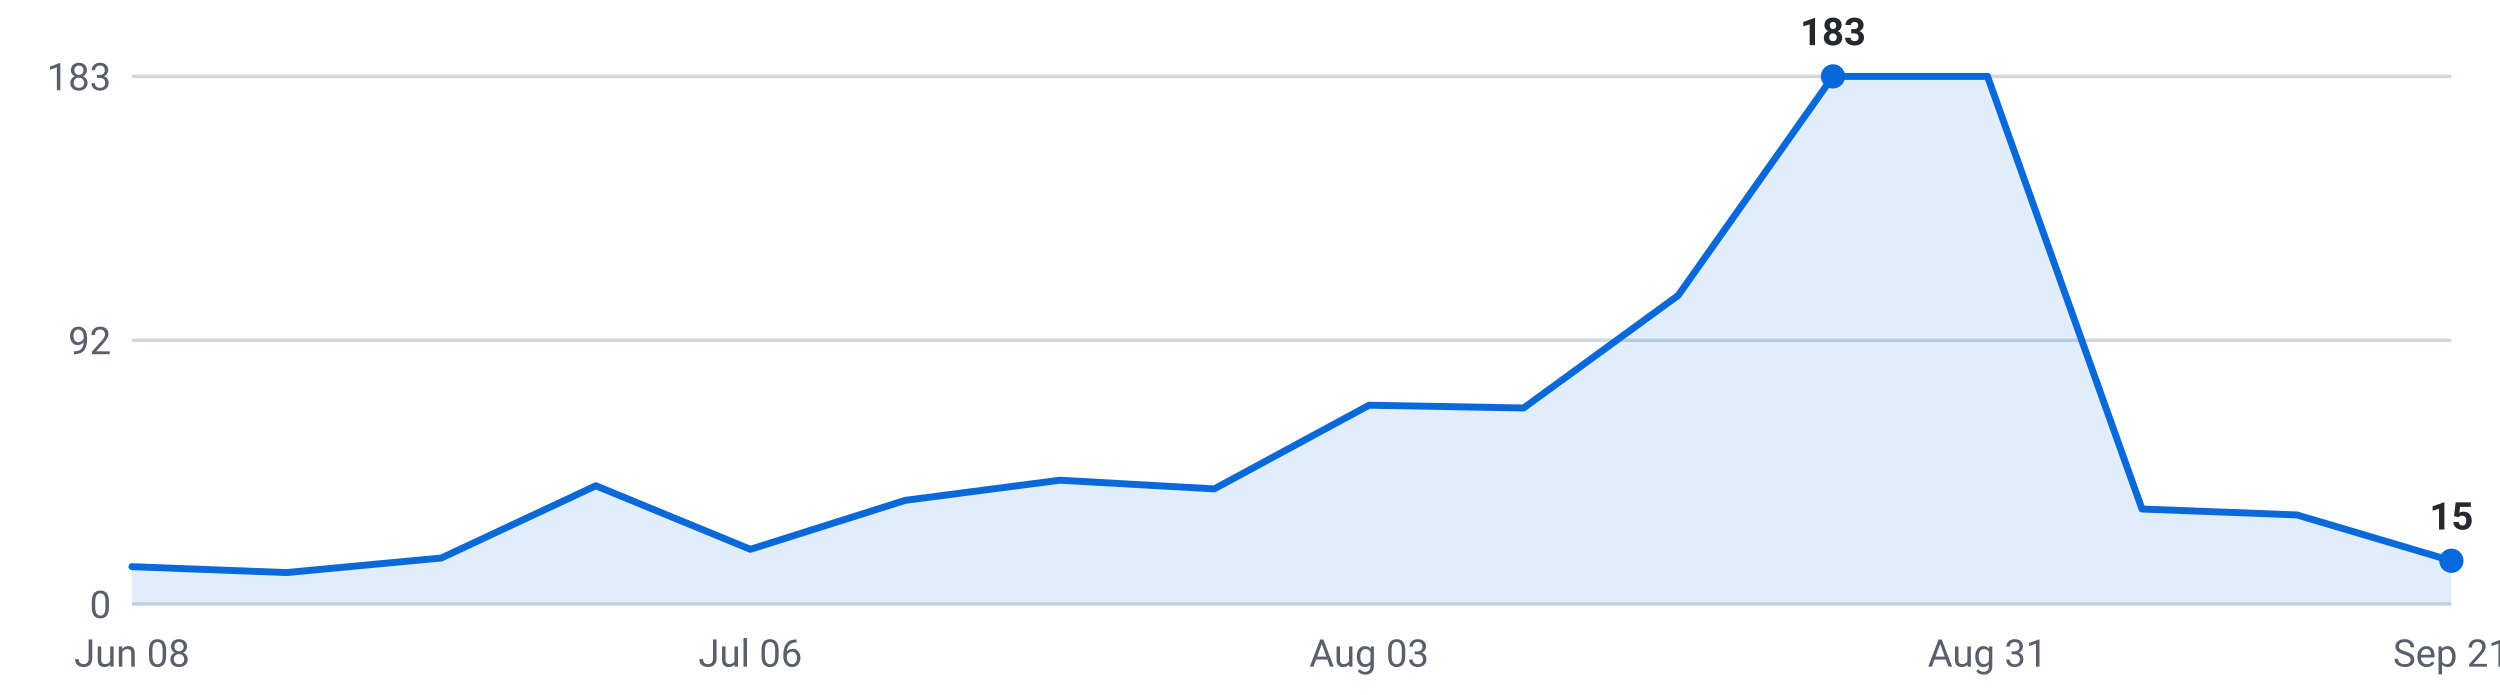
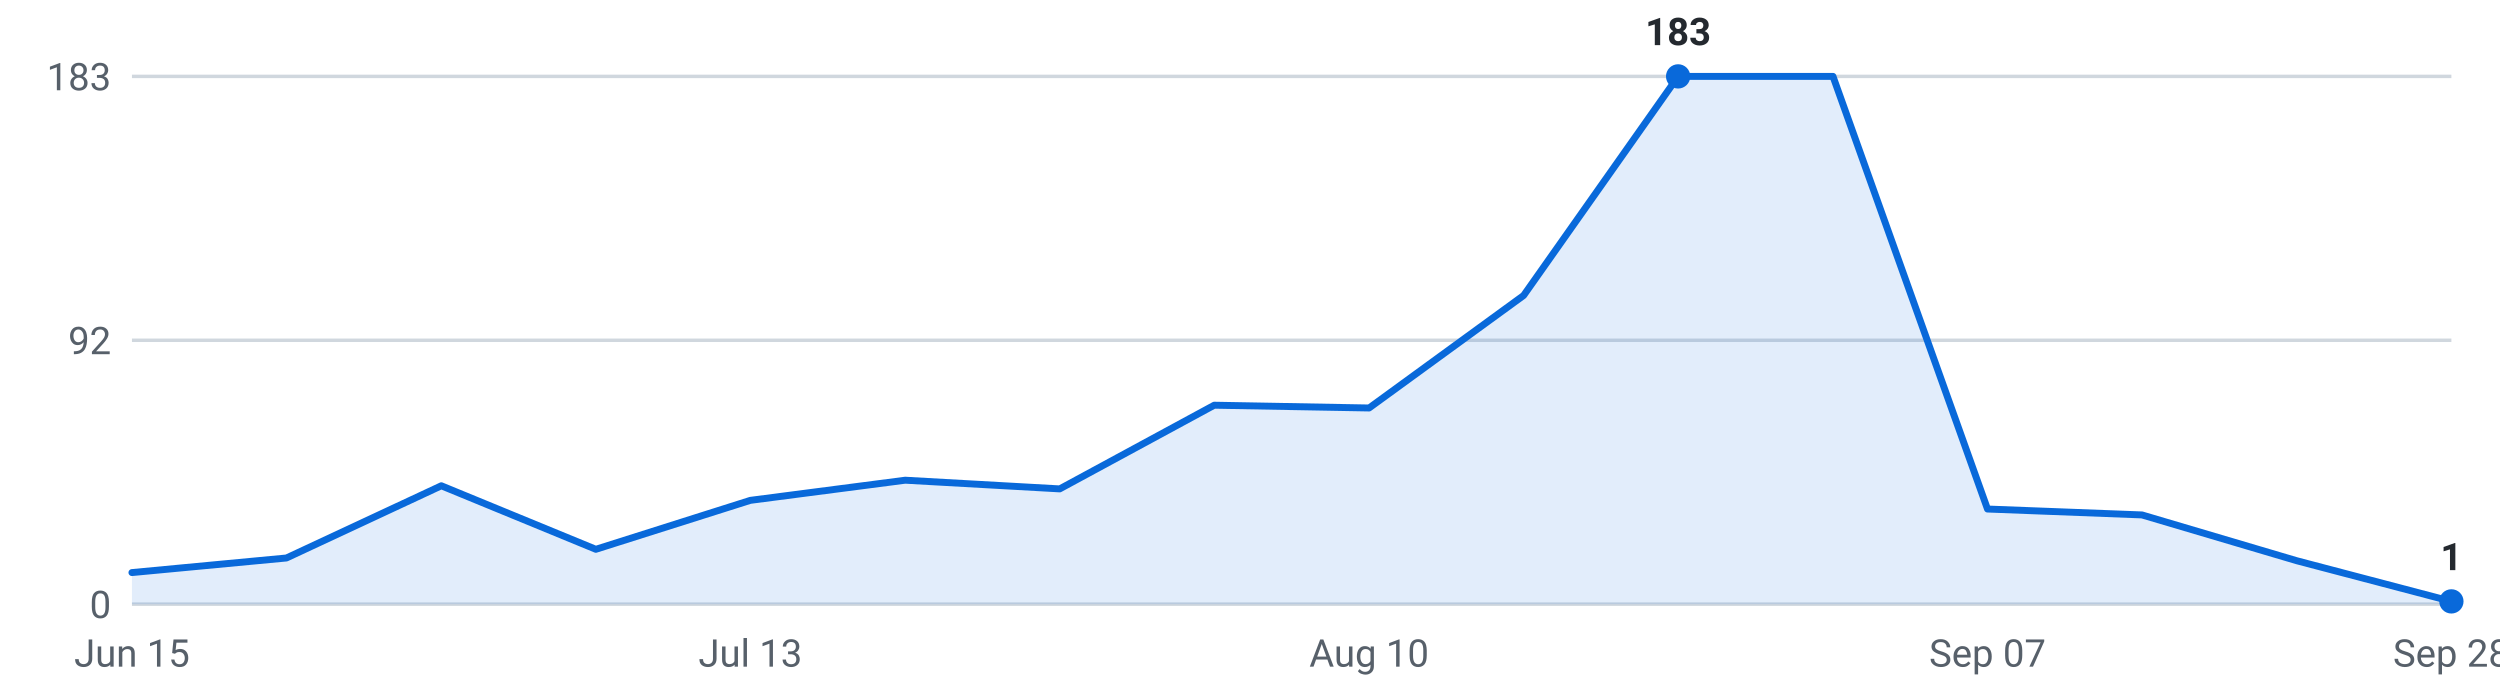
<svg xmlns="http://www.w3.org/2000/svg" viewBox="0 0 720 200" width="720" height="200" role="img" aria-label="Internships posted per week, last 16 weeks">
  <g font-family="-apple-system,Segoe UI,Roboto,sans-serif" font-size="11">
    <line x1="38" y1="174.0" x2="706" y2="174.0" stroke="#d0d7de" stroke-width="1" />
    <text x="32" y="178.0" text-anchor="end" fill="#57606a">0</text>
    <line x1="38" y1="98.0" x2="706" y2="98.0" stroke="#d0d7de" stroke-width="1" />
    <text x="32" y="102.0" text-anchor="end" fill="#57606a">92</text>
    <line x1="38" y1="22.0" x2="706" y2="22.0" stroke="#d0d7de" stroke-width="1" />
    <text x="32" y="26.0" text-anchor="end" fill="#57606a">183</text>
-     <path d="M38.0,174 L38.0,163.2 L82.5,164.9 L127.1,160.7 L171.6,139.9 L216.1,158.2 L260.7,144.1 L305.2,138.3 L349.7,140.8 L394.3,116.7 L438.8,117.5 L483.3,85.1 L527.9,22.0 L572.4,22.0 L616.9,146.6 L661.5,148.3 L706.0,161.5 L706.0,174 Z" fill="#0969da" fill-opacity="0.12" />
-     <polyline points="38.0,163.2 82.5,164.9 127.1,160.7 171.6,139.9 216.1,158.2 260.7,144.1 305.2,138.3 349.7,140.8 394.3,116.7 438.8,117.5 483.3,85.1 527.9,22.0 572.4,22.0 616.9,146.6 661.5,148.3 706.0,161.5" fill="none" stroke="#0969da" stroke-width="2" stroke-linejoin="round" stroke-linecap="round" />
-     <circle cx="527.9" cy="22.0" r="3.5" fill="#0969da" />
-     <text x="527.9" y="13.0" text-anchor="middle" fill="#24292f" font-weight="600">183</text>
-     <circle cx="706.0" cy="161.5" r="3.5" fill="#0969da" />
-     <text x="706.0" y="152.5" text-anchor="middle" fill="#24292f" font-weight="600">15</text>
-     <text x="38.0" y="192" text-anchor="middle" fill="#57606a">Jun 08</text>
-     <text x="216.1" y="192" text-anchor="middle" fill="#57606a">Jul 06</text>
-     <text x="394.3" y="192" text-anchor="middle" fill="#57606a">Aug 03</text>
-     <text x="572.4" y="192" text-anchor="middle" fill="#57606a">Aug 31</text>
-     <text x="706.0" y="192" text-anchor="middle" fill="#57606a">Sep 21</text>
+     <path d="M38.0,174 L38.0,164.9 L82.5,160.7 L127.1,139.9 L171.6,158.2 L216.1,144.1 L260.7,138.3 L305.2,140.8 L349.7,116.7 L394.3,117.5 L438.8,85.1 L483.3,22.0 L527.9,22.0 L572.4,146.6 L616.9,148.3 L661.5,161.5 L706.0,173.2 L706.0,174 Z" fill="#0969da" fill-opacity="0.12" />
+     <polyline points="38.0,164.9 82.5,160.7 127.1,139.9 171.6,158.2 216.1,144.1 260.7,138.3 305.2,140.8 349.7,116.7 394.3,117.5 438.8,85.1 483.3,22.0 527.9,22.0 572.4,146.6 616.9,148.3 661.5,161.5 706.0,173.2" fill="none" stroke="#0969da" stroke-width="2" stroke-linejoin="round" stroke-linecap="round" />
+     <circle cx="483.3" cy="22.0" r="3.5" fill="#0969da" />
+     <text x="483.3" y="13.0" text-anchor="middle" fill="#24292f" font-weight="600">183</text>
+     <circle cx="706.0" cy="173.2" r="3.5" fill="#0969da" />
+     <text x="706.0" y="164.2" text-anchor="middle" fill="#24292f" font-weight="600">1</text>
+     <text x="38.0" y="192" text-anchor="middle" fill="#57606a">Jun 15</text>
+     <text x="216.1" y="192" text-anchor="middle" fill="#57606a">Jul 13</text>
+     <text x="394.3" y="192" text-anchor="middle" fill="#57606a">Aug 10</text>
+     <text x="572.4" y="192" text-anchor="middle" fill="#57606a">Sep 07</text>
+     <text x="706.0" y="192" text-anchor="middle" fill="#57606a">Sep 28</text>
  </g>
</svg>
